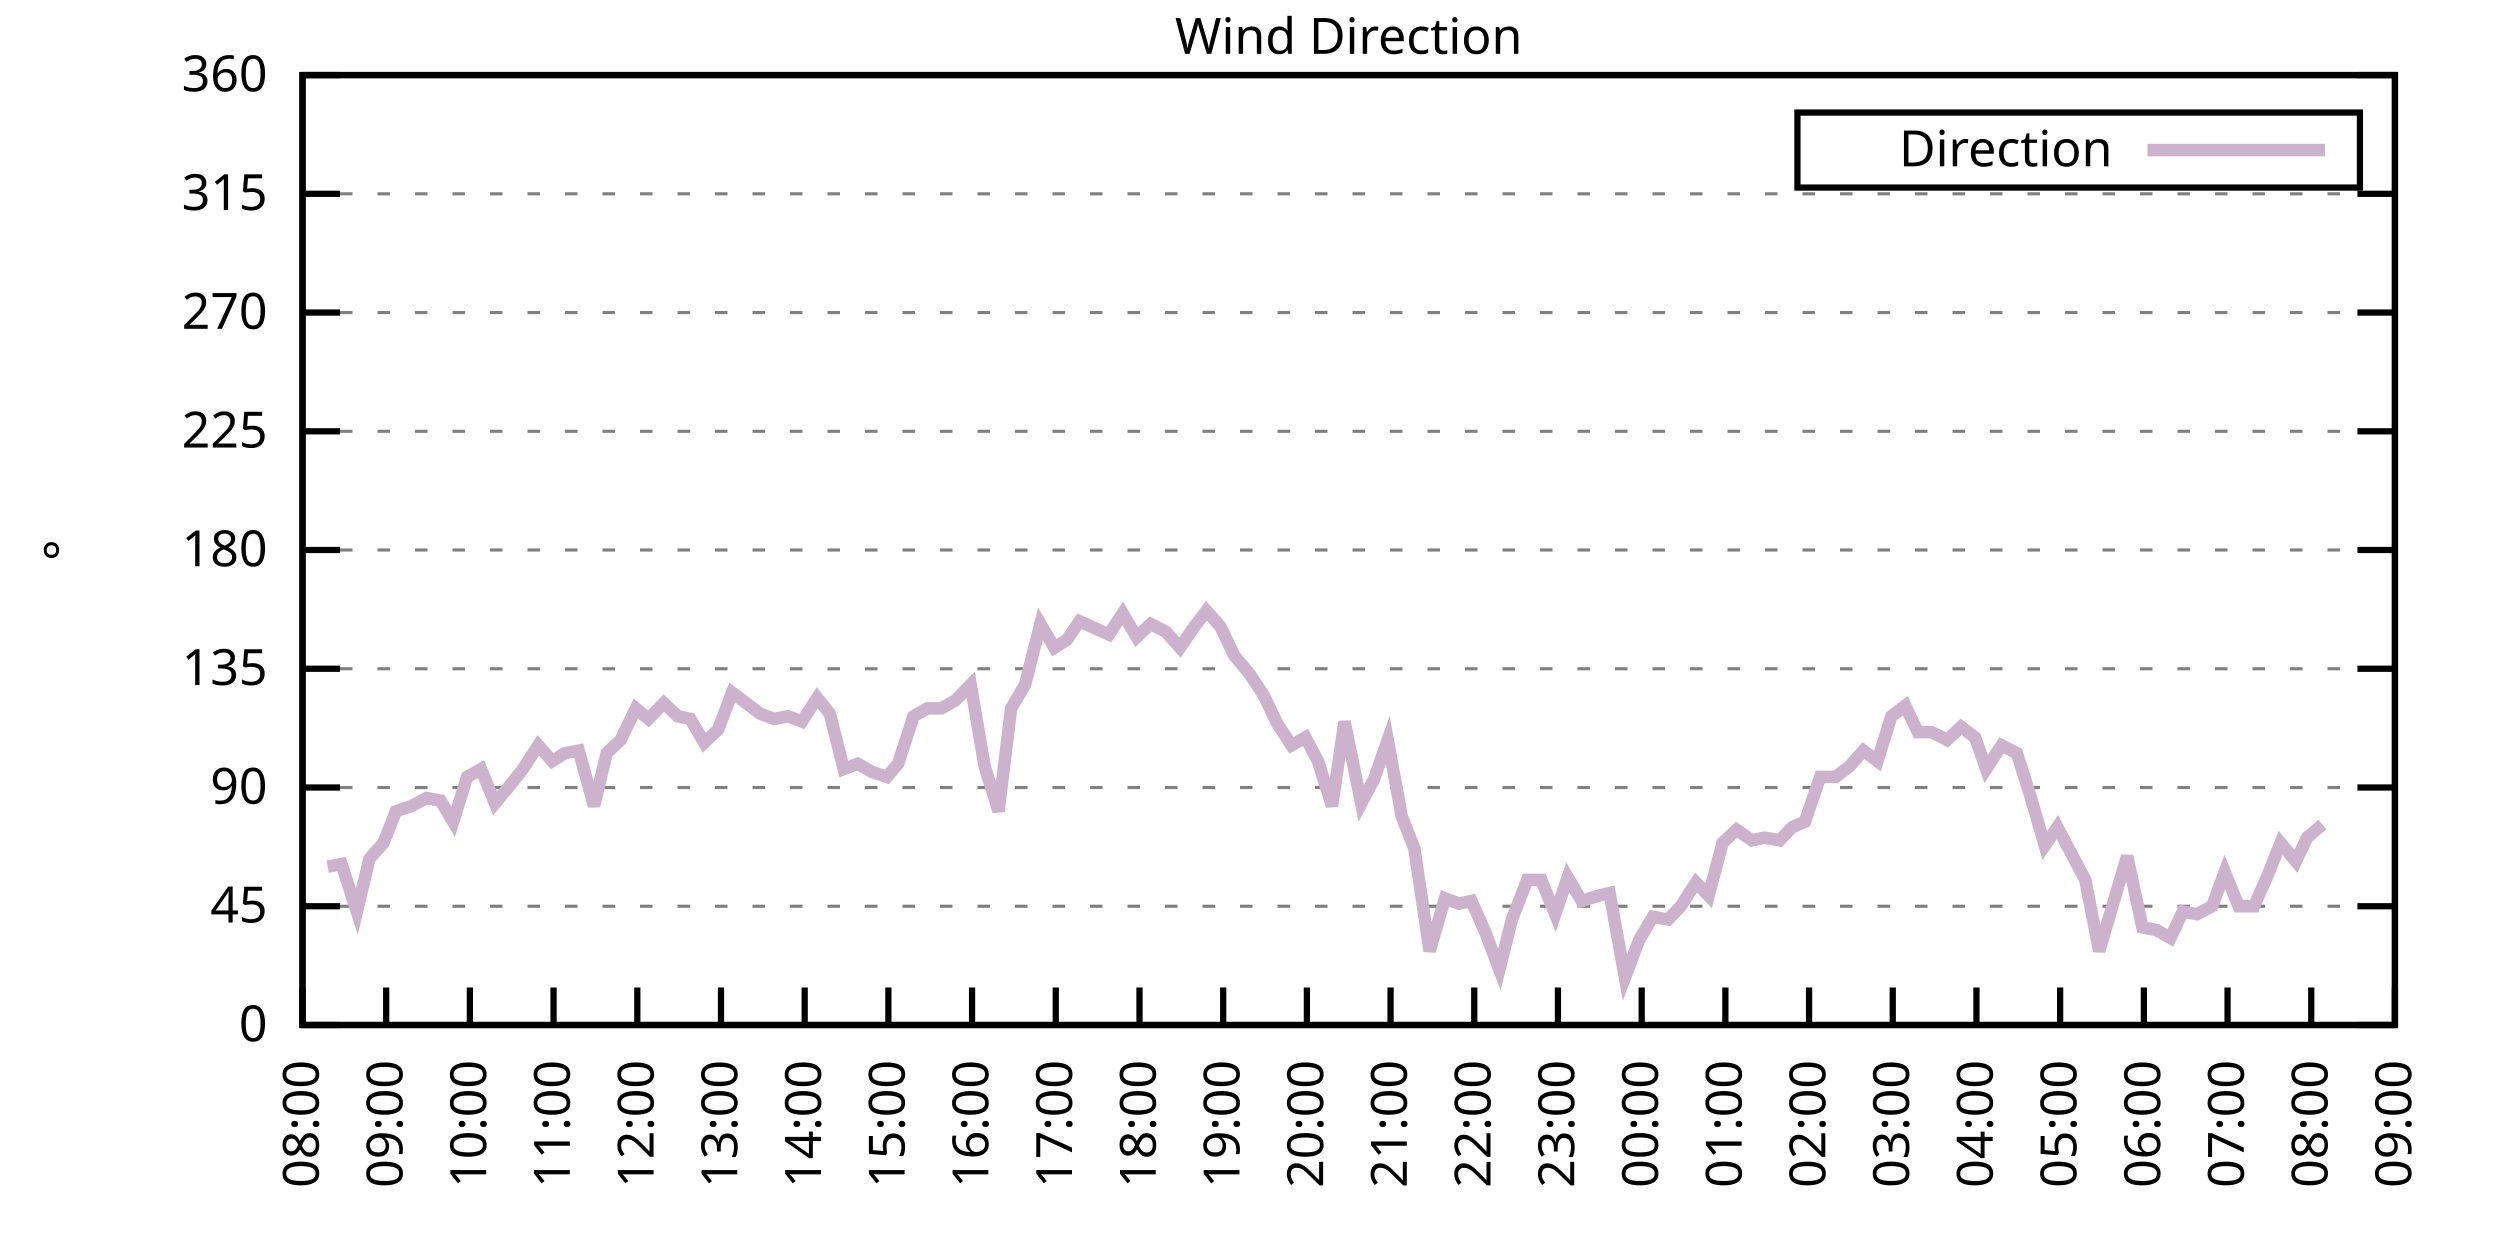
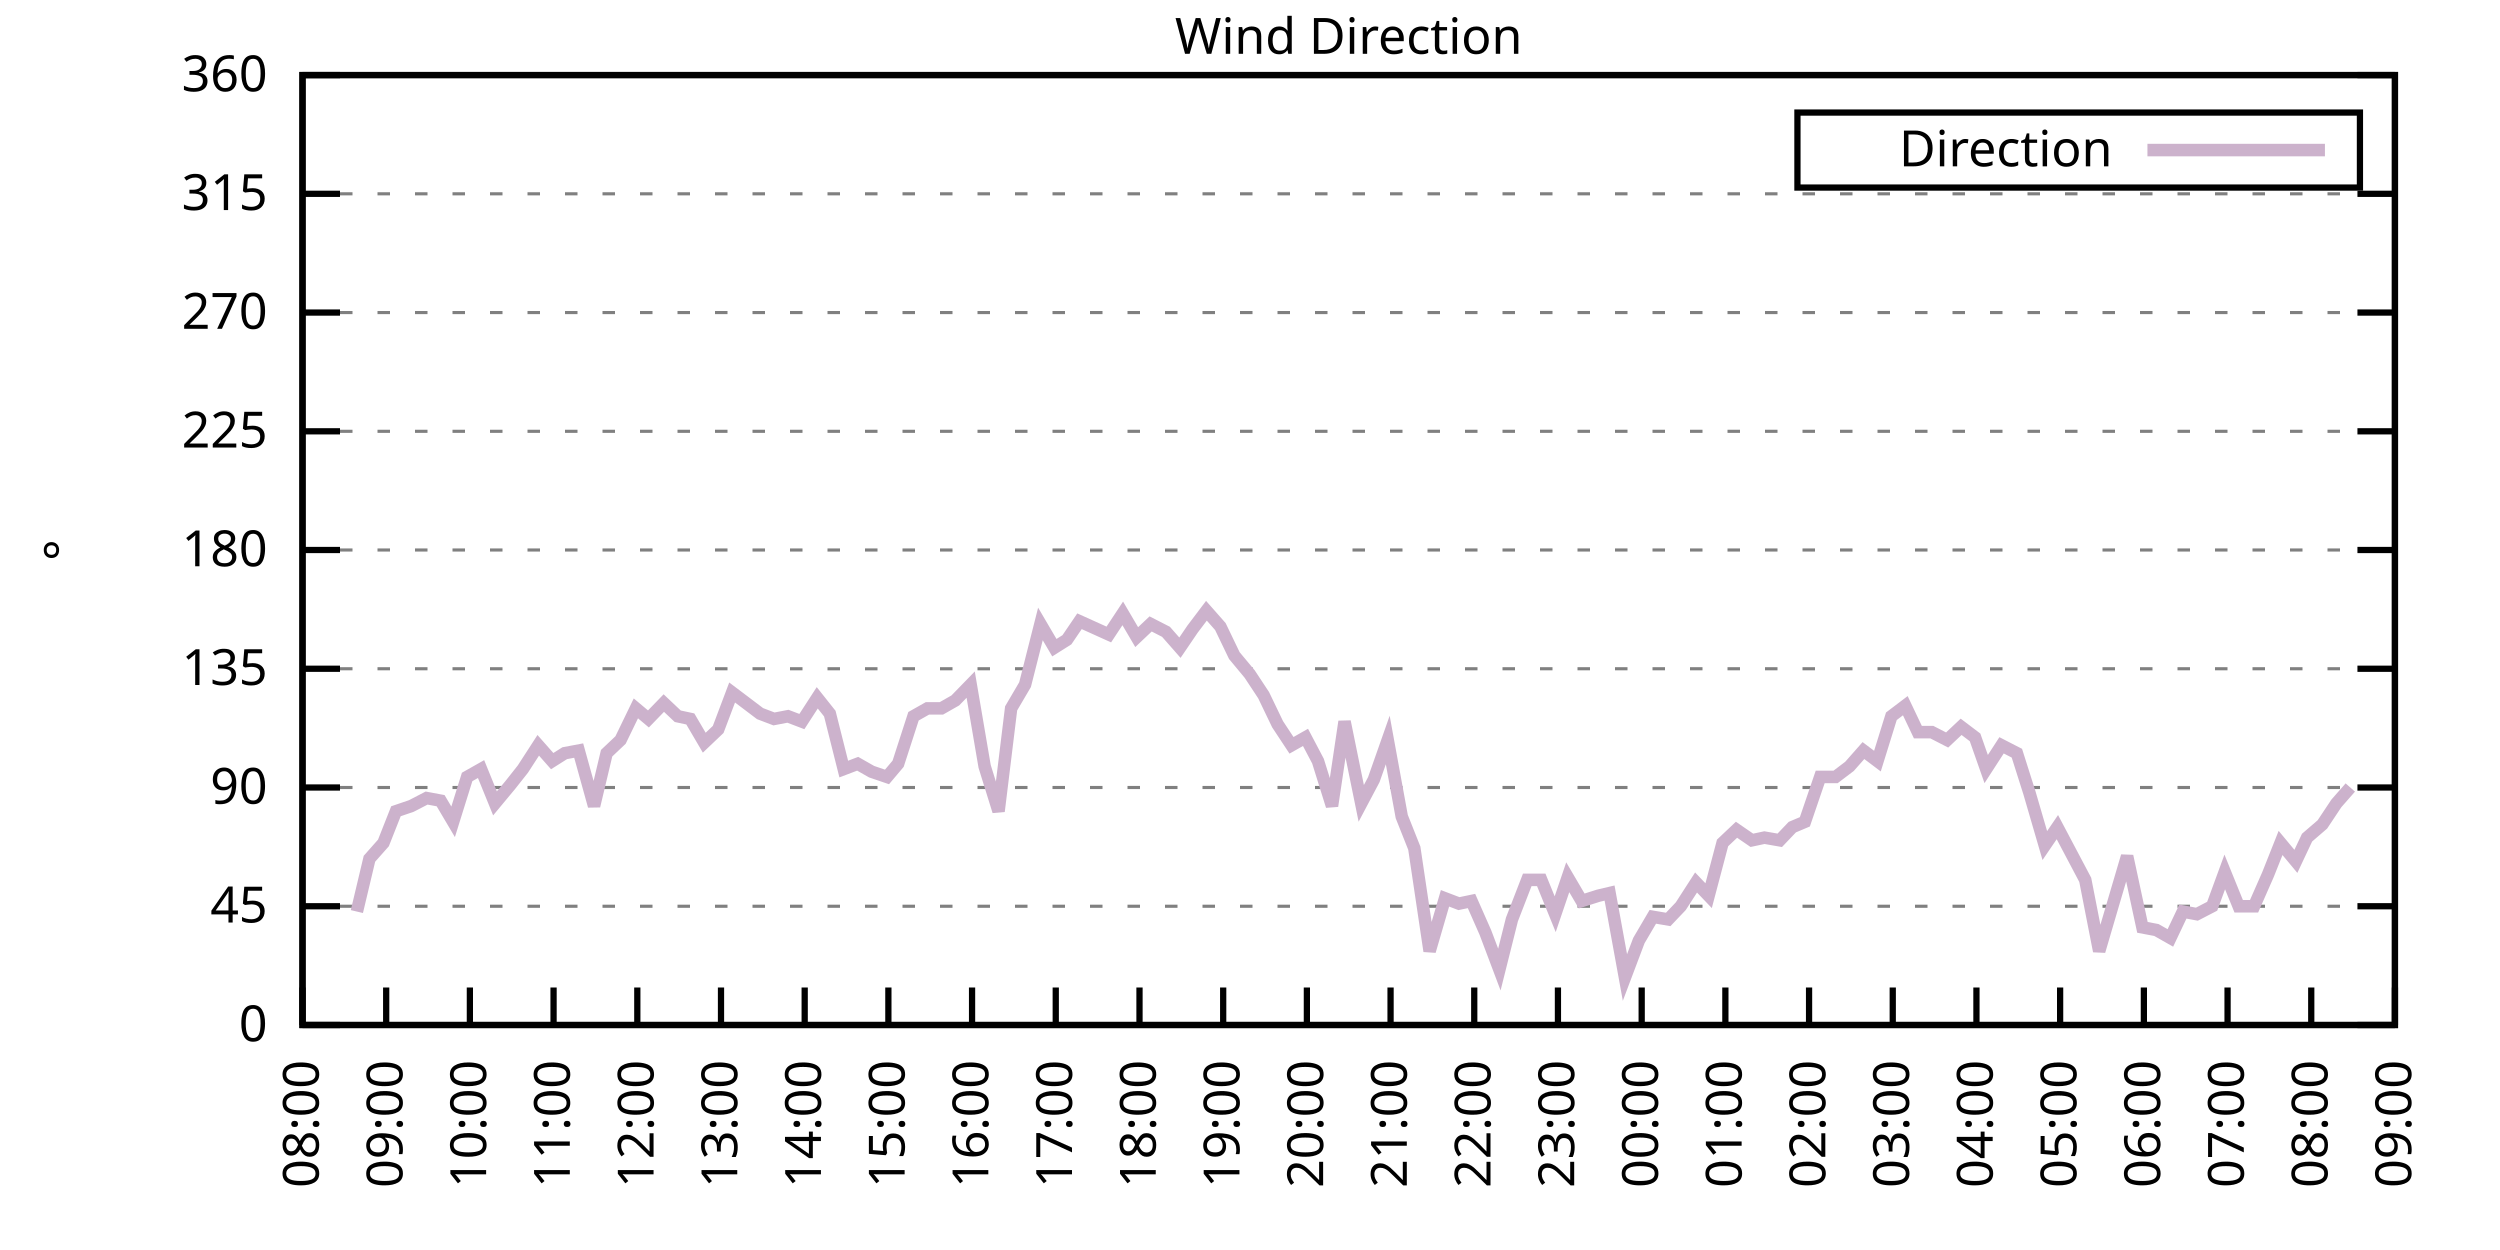
<svg xmlns="http://www.w3.org/2000/svg" xmlns:xlink="http://www.w3.org/1999/xlink" width="400" height="200" viewBox="0 0 400 200">
  <g id="gnuplot_canvas">
    <rect x="0" y="0" width="400" height="200" fill="none" />
    <defs>
      <circle id="gpDot" r="0.5" stroke-width="0.5" stroke="currentColor" />
      <path id="gpPt0" stroke-width="0.333" stroke="currentColor" d="M-1,0 h2 M0,-1 v2" />
      <path id="gpPt1" stroke-width="0.333" stroke="currentColor" d="M-1,-1 L1,1 M1,-1 L-1,1" />
      <path id="gpPt2" stroke-width="0.333" stroke="currentColor" d="M-1,0 L1,0 M0,-1 L0,1 M-1,-1 L1,1 M-1,1 L1,-1" />
      <rect id="gpPt3" stroke-width="0.333" stroke="currentColor" x="-1" y="-1" width="2" height="2" />
      <rect id="gpPt4" stroke-width="0.333" stroke="currentColor" fill="currentColor" x="-1" y="-1" width="2" height="2" />
      <circle id="gpPt5" stroke-width="0.333" stroke="currentColor" cx="0" cy="0" r="1" />
      <use xlink:href="#gpPt5" id="gpPt6" fill="currentColor" stroke="none" />
      <path id="gpPt7" stroke-width="0.333" stroke="currentColor" d="M0,-1.33 L-1.33,0.67 L1.33,0.67 z" />
      <use xlink:href="#gpPt7" id="gpPt8" fill="currentColor" stroke="none" />
      <use xlink:href="#gpPt7" id="gpPt9" stroke="currentColor" transform="rotate(180)" />
      <use xlink:href="#gpPt9" id="gpPt10" fill="currentColor" stroke="none" />
      <use xlink:href="#gpPt3" id="gpPt11" stroke="currentColor" transform="rotate(45)" />
      <use xlink:href="#gpPt11" id="gpPt12" fill="currentColor" stroke="none" />
      <path id="gpPt13" stroke-width="0.333" stroke="currentColor" d="M0,1.330 L1.265,0.411 L0.782,-1.067 L-0.782,-1.076 L-1.265,0.411 z" />
      <use xlink:href="#gpPt13" id="gpPt14" fill="currentColor" stroke="none" />
      <filter id="textbox" filterUnits="objectBoundingBox" x="0" y="0" height="1" width="1">
        <feFlood flood-color="white" flood-opacity="1" result="bgnd" />
        <feComposite in="SourceGraphic" in2="bgnd" operator="atop" />
      </filter>
      <filter id="greybox" filterUnits="objectBoundingBox" x="0" y="0" height="1" width="1">
        <feFlood flood-color="lightgrey" flood-opacity="1" result="grey" />
        <feComposite in="SourceGraphic" in2="grey" operator="atop" />
      </filter>
    </defs>
    <g fill="none" color="white" stroke="currentColor" stroke-width="1.00" stroke-linecap="butt" stroke-linejoin="miter">
</g>
    <g fill="none" color="black" stroke="currentColor" stroke-width="1.00" stroke-linecap="butt" stroke-linejoin="miter">
      <g stroke="none" shape-rendering="crispEdges">
        <polygon fill="rgb(255, 255, 255)" points="48.40,164.00 383.18,164.00 383.18,12.02 48.40,12.02 " />
      </g>
    </g>
    <g fill="none" color="black" stroke="currentColor" stroke-width="1.00" stroke-linecap="butt" stroke-linejoin="miter">
</g>
    <g fill="none" color="black" stroke="black" stroke-width="0.50" stroke-linecap="butt" stroke-linejoin="miter">
</g>
    <g fill="none" color="gray" stroke="currentColor" stroke-width="0.50" stroke-linecap="butt" stroke-linejoin="miter">
      <path stroke="gray" stroke-dasharray="2,4" class="gridline" d="M48.40,164.00 L383.19,164.00  " />
    </g>
    <g fill="none" color="gray" stroke="gray" stroke-width="1.00" stroke-linecap="butt" stroke-linejoin="miter">
</g>
    <g fill="none" color="black" stroke="currentColor" stroke-width="1.00" stroke-linecap="butt" stroke-linejoin="miter">
      <path stroke="black" d="M48.40,164.00 L54.40,164.00 M383.19,164.00 L377.19,164.00  " />
      <g transform="translate(42.80,166.60)" stroke="none" fill="black" font-family="Sans" font-size="8.00" text-anchor="end">
        <text>
          <tspan font-family="Sans"> 0</tspan>
        </text>
      </g>
    </g>
    <g fill="none" color="black" stroke="currentColor" stroke-width="1.00" stroke-linecap="butt" stroke-linejoin="miter">
</g>
    <g fill="none" color="black" stroke="black" stroke-width="0.50" stroke-linecap="butt" stroke-linejoin="miter">
</g>
    <g fill="none" color="gray" stroke="currentColor" stroke-width="0.50" stroke-linecap="butt" stroke-linejoin="miter">
      <path stroke="gray" stroke-dasharray="2,4" class="gridline" d="M48.40,145.00 L383.19,145.00  " />
    </g>
    <g fill="none" color="gray" stroke="gray" stroke-width="1.00" stroke-linecap="butt" stroke-linejoin="miter">
</g>
    <g fill="none" color="black" stroke="currentColor" stroke-width="1.00" stroke-linecap="butt" stroke-linejoin="miter">
      <path stroke="black" d="M48.40,145.00 L54.40,145.00 M383.19,145.00 L377.19,145.00  " />
      <g transform="translate(42.80,147.60)" stroke="none" fill="black" font-family="Sans" font-size="8.00" text-anchor="end">
        <text>
          <tspan font-family="Sans"> 45</tspan>
        </text>
      </g>
    </g>
    <g fill="none" color="black" stroke="currentColor" stroke-width="1.00" stroke-linecap="butt" stroke-linejoin="miter">
</g>
    <g fill="none" color="black" stroke="black" stroke-width="0.50" stroke-linecap="butt" stroke-linejoin="miter">
</g>
    <g fill="none" color="gray" stroke="currentColor" stroke-width="0.50" stroke-linecap="butt" stroke-linejoin="miter">
      <path stroke="gray" stroke-dasharray="2,4" class="gridline" d="M48.40,126.00 L383.19,126.00  " />
    </g>
    <g fill="none" color="gray" stroke="gray" stroke-width="1.00" stroke-linecap="butt" stroke-linejoin="miter">
</g>
    <g fill="none" color="black" stroke="currentColor" stroke-width="1.00" stroke-linecap="butt" stroke-linejoin="miter">
      <path stroke="black" d="M48.40,126.00 L54.40,126.00 M383.19,126.00 L377.19,126.00  " />
      <g transform="translate(42.80,128.60)" stroke="none" fill="black" font-family="Sans" font-size="8.00" text-anchor="end">
        <text>
          <tspan font-family="Sans"> 90</tspan>
        </text>
      </g>
    </g>
    <g fill="none" color="black" stroke="currentColor" stroke-width="1.00" stroke-linecap="butt" stroke-linejoin="miter">
</g>
    <g fill="none" color="black" stroke="black" stroke-width="0.50" stroke-linecap="butt" stroke-linejoin="miter">
</g>
    <g fill="none" color="gray" stroke="currentColor" stroke-width="0.50" stroke-linecap="butt" stroke-linejoin="miter">
      <path stroke="gray" stroke-dasharray="2,4" class="gridline" d="M48.40,107.00 L383.19,107.00  " />
    </g>
    <g fill="none" color="gray" stroke="gray" stroke-width="1.00" stroke-linecap="butt" stroke-linejoin="miter">
</g>
    <g fill="none" color="black" stroke="currentColor" stroke-width="1.00" stroke-linecap="butt" stroke-linejoin="miter">
      <path stroke="black" d="M48.40,107.00 L54.40,107.00 M383.19,107.00 L377.19,107.00  " />
      <g transform="translate(42.80,109.60)" stroke="none" fill="black" font-family="Sans" font-size="8.00" text-anchor="end">
        <text>
          <tspan font-family="Sans"> 135</tspan>
        </text>
      </g>
    </g>
    <g fill="none" color="black" stroke="currentColor" stroke-width="1.00" stroke-linecap="butt" stroke-linejoin="miter">
</g>
    <g fill="none" color="black" stroke="black" stroke-width="0.50" stroke-linecap="butt" stroke-linejoin="miter">
</g>
    <g fill="none" color="gray" stroke="currentColor" stroke-width="0.50" stroke-linecap="butt" stroke-linejoin="miter">
      <path stroke="gray" stroke-dasharray="2,4" class="gridline" d="M48.40,88.00 L383.19,88.00  " />
    </g>
    <g fill="none" color="gray" stroke="gray" stroke-width="1.00" stroke-linecap="butt" stroke-linejoin="miter">
</g>
    <g fill="none" color="black" stroke="currentColor" stroke-width="1.00" stroke-linecap="butt" stroke-linejoin="miter">
      <path stroke="black" d="M48.40,88.00 L54.40,88.00 M383.19,88.00 L377.19,88.00  " />
      <g transform="translate(42.80,90.60)" stroke="none" fill="black" font-family="Sans" font-size="8.00" text-anchor="end">
        <text>
          <tspan font-family="Sans"> 180</tspan>
        </text>
      </g>
    </g>
    <g fill="none" color="black" stroke="currentColor" stroke-width="1.00" stroke-linecap="butt" stroke-linejoin="miter">
</g>
    <g fill="none" color="black" stroke="black" stroke-width="0.50" stroke-linecap="butt" stroke-linejoin="miter">
</g>
    <g fill="none" color="gray" stroke="currentColor" stroke-width="0.50" stroke-linecap="butt" stroke-linejoin="miter">
      <path stroke="gray" stroke-dasharray="2,4" class="gridline" d="M48.40,69.01 L383.19,69.01  " />
    </g>
    <g fill="none" color="gray" stroke="gray" stroke-width="1.00" stroke-linecap="butt" stroke-linejoin="miter">
</g>
    <g fill="none" color="black" stroke="currentColor" stroke-width="1.00" stroke-linecap="butt" stroke-linejoin="miter">
      <path stroke="black" d="M48.40,69.01 L54.40,69.01 M383.19,69.01 L377.19,69.01  " />
      <g transform="translate(42.80,71.61)" stroke="none" fill="black" font-family="Sans" font-size="8.00" text-anchor="end">
        <text>
          <tspan font-family="Sans"> 225</tspan>
        </text>
      </g>
    </g>
    <g fill="none" color="black" stroke="currentColor" stroke-width="1.00" stroke-linecap="butt" stroke-linejoin="miter">
</g>
    <g fill="none" color="black" stroke="black" stroke-width="0.50" stroke-linecap="butt" stroke-linejoin="miter">
</g>
    <g fill="none" color="gray" stroke="currentColor" stroke-width="0.50" stroke-linecap="butt" stroke-linejoin="miter">
      <path stroke="gray" stroke-dasharray="2,4" class="gridline" d="M48.40,50.01 L383.19,50.01  " />
    </g>
    <g fill="none" color="gray" stroke="gray" stroke-width="1.00" stroke-linecap="butt" stroke-linejoin="miter">
</g>
    <g fill="none" color="black" stroke="currentColor" stroke-width="1.00" stroke-linecap="butt" stroke-linejoin="miter">
      <path stroke="black" d="M48.40,50.01 L54.40,50.01 M383.19,50.01 L377.19,50.01  " />
      <g transform="translate(42.80,52.61)" stroke="none" fill="black" font-family="Sans" font-size="8.00" text-anchor="end">
        <text>
          <tspan font-family="Sans"> 270</tspan>
        </text>
      </g>
    </g>
    <g fill="none" color="black" stroke="currentColor" stroke-width="1.00" stroke-linecap="butt" stroke-linejoin="miter">
</g>
    <g fill="none" color="black" stroke="black" stroke-width="0.50" stroke-linecap="butt" stroke-linejoin="miter">
</g>
    <g fill="none" color="gray" stroke="currentColor" stroke-width="0.50" stroke-linecap="butt" stroke-linejoin="miter">
      <path stroke="gray" stroke-dasharray="2,4" class="gridline" d="M48.40,31.01 L383.19,31.01  " />
    </g>
    <g fill="none" color="gray" stroke="gray" stroke-width="1.00" stroke-linecap="butt" stroke-linejoin="miter">
</g>
    <g fill="none" color="black" stroke="currentColor" stroke-width="1.00" stroke-linecap="butt" stroke-linejoin="miter">
      <path stroke="black" d="M48.40,31.01 L54.40,31.01 M383.19,31.01 L377.19,31.01  " />
      <g transform="translate(42.80,33.61)" stroke="none" fill="black" font-family="Sans" font-size="8.00" text-anchor="end">
        <text>
          <tspan font-family="Sans"> 315</tspan>
        </text>
      </g>
    </g>
    <g fill="none" color="black" stroke="currentColor" stroke-width="1.00" stroke-linecap="butt" stroke-linejoin="miter">
</g>
    <g fill="none" color="black" stroke="black" stroke-width="0.50" stroke-linecap="butt" stroke-linejoin="miter">
</g>
    <g fill="none" color="gray" stroke="currentColor" stroke-width="0.50" stroke-linecap="butt" stroke-linejoin="miter">
      <path stroke="gray" stroke-dasharray="2,4" class="gridline" d="M48.40,12.01 L383.19,12.01  " />
    </g>
    <g fill="none" color="gray" stroke="gray" stroke-width="1.00" stroke-linecap="butt" stroke-linejoin="miter">
</g>
    <g fill="none" color="black" stroke="currentColor" stroke-width="1.00" stroke-linecap="butt" stroke-linejoin="miter">
      <path stroke="black" d="M48.40,12.01 L54.40,12.01 M383.19,12.01 L377.19,12.01  " />
      <g transform="translate(42.80,14.61)" stroke="none" fill="black" font-family="Sans" font-size="8.00" text-anchor="end">
        <text>
          <tspan font-family="Sans"> 360</tspan>
        </text>
      </g>
    </g>
    <g fill="none" color="black" stroke="currentColor" stroke-width="1.00" stroke-linecap="butt" stroke-linejoin="miter">
      <path stroke="black" d="M48.40,164.00 L48.40,158.00  " />
      <g transform="translate(51.00,169.60) rotate(270.00)" stroke="none" fill="black" font-family="Sans" font-size="8.00" text-anchor="end">
        <text>
          <tspan font-family="Sans">08:00</tspan>
        </text>
      </g>
    </g>
    <g fill="none" color="black" stroke="currentColor" stroke-width="1.00" stroke-linecap="butt" stroke-linejoin="miter">
      <path stroke="black" d="M61.79,164.00 L61.79,158.00  " />
      <g transform="translate(64.39,169.60) rotate(270.00)" stroke="none" fill="black" font-family="Sans" font-size="8.00" text-anchor="end">
        <text>
          <tspan font-family="Sans">09:00</tspan>
        </text>
      </g>
    </g>
    <g fill="none" color="black" stroke="currentColor" stroke-width="1.00" stroke-linecap="butt" stroke-linejoin="miter">
      <path stroke="black" d="M75.18,164.00 L75.18,158.00  " />
      <g transform="translate(77.78,169.60) rotate(270.00)" stroke="none" fill="black" font-family="Sans" font-size="8.00" text-anchor="end">
        <text>
          <tspan font-family="Sans">10:00</tspan>
        </text>
      </g>
    </g>
    <g fill="none" color="black" stroke="currentColor" stroke-width="1.00" stroke-linecap="butt" stroke-linejoin="miter">
      <path stroke="black" d="M88.57,164.00 L88.57,158.00  " />
      <g transform="translate(91.17,169.60) rotate(270.00)" stroke="none" fill="black" font-family="Sans" font-size="8.00" text-anchor="end">
        <text>
          <tspan font-family="Sans">11:00</tspan>
        </text>
      </g>
    </g>
    <g fill="none" color="black" stroke="currentColor" stroke-width="1.00" stroke-linecap="butt" stroke-linejoin="miter">
      <path stroke="black" d="M101.97,164.00 L101.97,158.00  " />
      <g transform="translate(104.57,169.60) rotate(270.00)" stroke="none" fill="black" font-family="Sans" font-size="8.00" text-anchor="end">
        <text>
          <tspan font-family="Sans">12:00</tspan>
        </text>
      </g>
    </g>
    <g fill="none" color="black" stroke="currentColor" stroke-width="1.00" stroke-linecap="butt" stroke-linejoin="miter">
      <path stroke="black" d="M115.36,164.00 L115.36,158.00  " />
      <g transform="translate(117.96,169.60) rotate(270.00)" stroke="none" fill="black" font-family="Sans" font-size="8.00" text-anchor="end">
        <text>
          <tspan font-family="Sans">13:00</tspan>
        </text>
      </g>
    </g>
    <g fill="none" color="black" stroke="currentColor" stroke-width="1.00" stroke-linecap="butt" stroke-linejoin="miter">
      <path stroke="black" d="M128.75,164.00 L128.75,158.00  " />
      <g transform="translate(131.35,169.60) rotate(270.00)" stroke="none" fill="black" font-family="Sans" font-size="8.00" text-anchor="end">
        <text>
          <tspan font-family="Sans">14:00</tspan>
        </text>
      </g>
    </g>
    <g fill="none" color="black" stroke="currentColor" stroke-width="1.00" stroke-linecap="butt" stroke-linejoin="miter">
      <path stroke="black" d="M142.14,164.00 L142.14,158.00  " />
      <g transform="translate(144.74,169.60) rotate(270.00)" stroke="none" fill="black" font-family="Sans" font-size="8.00" text-anchor="end">
        <text>
          <tspan font-family="Sans">15:00</tspan>
        </text>
      </g>
    </g>
    <g fill="none" color="black" stroke="currentColor" stroke-width="1.00" stroke-linecap="butt" stroke-linejoin="miter">
      <path stroke="black" d="M155.53,164.00 L155.53,158.00  " />
      <g transform="translate(158.13,169.60) rotate(270.00)" stroke="none" fill="black" font-family="Sans" font-size="8.00" text-anchor="end">
        <text>
          <tspan font-family="Sans">16:00</tspan>
        </text>
      </g>
    </g>
    <g fill="none" color="black" stroke="currentColor" stroke-width="1.00" stroke-linecap="butt" stroke-linejoin="miter">
      <path stroke="black" d="M168.92,164.00 L168.92,158.00  " />
      <g transform="translate(171.52,169.60) rotate(270.00)" stroke="none" fill="black" font-family="Sans" font-size="8.00" text-anchor="end">
        <text>
          <tspan font-family="Sans">17:00</tspan>
        </text>
      </g>
    </g>
    <g fill="none" color="black" stroke="currentColor" stroke-width="1.00" stroke-linecap="butt" stroke-linejoin="miter">
      <path stroke="black" d="M182.32,164.00 L182.32,158.00  " />
      <g transform="translate(184.92,169.60) rotate(270.00)" stroke="none" fill="black" font-family="Sans" font-size="8.00" text-anchor="end">
        <text>
          <tspan font-family="Sans">18:00</tspan>
        </text>
      </g>
    </g>
    <g fill="none" color="black" stroke="currentColor" stroke-width="1.00" stroke-linecap="butt" stroke-linejoin="miter">
      <path stroke="black" d="M195.71,164.00 L195.71,158.00  " />
      <g transform="translate(198.31,169.60) rotate(270.00)" stroke="none" fill="black" font-family="Sans" font-size="8.00" text-anchor="end">
        <text>
          <tspan font-family="Sans">19:00</tspan>
        </text>
      </g>
    </g>
    <g fill="none" color="black" stroke="currentColor" stroke-width="1.00" stroke-linecap="butt" stroke-linejoin="miter">
      <path stroke="black" d="M209.10,164.00 L209.10,158.00  " />
      <g transform="translate(211.70,169.60) rotate(270.00)" stroke="none" fill="black" font-family="Sans" font-size="8.00" text-anchor="end">
        <text>
          <tspan font-family="Sans">20:00</tspan>
        </text>
      </g>
    </g>
    <g fill="none" color="black" stroke="currentColor" stroke-width="1.00" stroke-linecap="butt" stroke-linejoin="miter">
      <path stroke="black" d="M222.49,164.00 L222.49,158.00  " />
      <g transform="translate(225.09,169.60) rotate(270.00)" stroke="none" fill="black" font-family="Sans" font-size="8.00" text-anchor="end">
        <text>
          <tspan font-family="Sans">21:00</tspan>
        </text>
      </g>
    </g>
    <g fill="none" color="black" stroke="currentColor" stroke-width="1.00" stroke-linecap="butt" stroke-linejoin="miter">
      <path stroke="black" d="M235.88,164.00 L235.88,158.00  " />
      <g transform="translate(238.48,169.60) rotate(270.00)" stroke="none" fill="black" font-family="Sans" font-size="8.00" text-anchor="end">
        <text>
          <tspan font-family="Sans">22:00</tspan>
        </text>
      </g>
    </g>
    <g fill="none" color="black" stroke="currentColor" stroke-width="1.00" stroke-linecap="butt" stroke-linejoin="miter">
      <path stroke="black" d="M249.27,164.00 L249.27,158.00  " />
      <g transform="translate(251.87,169.60) rotate(270.00)" stroke="none" fill="black" font-family="Sans" font-size="8.00" text-anchor="end">
        <text>
          <tspan font-family="Sans">23:00</tspan>
        </text>
      </g>
    </g>
    <g fill="none" color="black" stroke="currentColor" stroke-width="1.00" stroke-linecap="butt" stroke-linejoin="miter">
      <path stroke="black" d="M262.67,164.00 L262.67,158.00  " />
      <g transform="translate(265.27,169.60) rotate(270.00)" stroke="none" fill="black" font-family="Sans" font-size="8.00" text-anchor="end">
        <text>
          <tspan font-family="Sans">00:00</tspan>
        </text>
      </g>
    </g>
    <g fill="none" color="black" stroke="currentColor" stroke-width="1.00" stroke-linecap="butt" stroke-linejoin="miter">
      <path stroke="black" d="M276.06,164.00 L276.06,158.00  " />
      <g transform="translate(278.66,169.60) rotate(270.00)" stroke="none" fill="black" font-family="Sans" font-size="8.00" text-anchor="end">
        <text>
          <tspan font-family="Sans">01:00</tspan>
        </text>
      </g>
    </g>
    <g fill="none" color="black" stroke="currentColor" stroke-width="1.00" stroke-linecap="butt" stroke-linejoin="miter">
      <path stroke="black" d="M289.45,164.00 L289.45,158.00  " />
      <g transform="translate(292.05,169.60) rotate(270.00)" stroke="none" fill="black" font-family="Sans" font-size="8.00" text-anchor="end">
        <text>
          <tspan font-family="Sans">02:00</tspan>
        </text>
      </g>
    </g>
    <g fill="none" color="black" stroke="currentColor" stroke-width="1.00" stroke-linecap="butt" stroke-linejoin="miter">
      <path stroke="black" d="M302.84,164.00 L302.84,158.00  " />
      <g transform="translate(305.44,169.60) rotate(270.00)" stroke="none" fill="black" font-family="Sans" font-size="8.00" text-anchor="end">
        <text>
          <tspan font-family="Sans">03:00</tspan>
        </text>
      </g>
    </g>
    <g fill="none" color="black" stroke="currentColor" stroke-width="1.00" stroke-linecap="butt" stroke-linejoin="miter">
      <path stroke="black" d="M316.23,164.00 L316.23,158.00  " />
      <g transform="translate(318.83,169.60) rotate(270.00)" stroke="none" fill="black" font-family="Sans" font-size="8.00" text-anchor="end">
        <text>
          <tspan font-family="Sans">04:00</tspan>
        </text>
      </g>
    </g>
    <g fill="none" color="black" stroke="currentColor" stroke-width="1.00" stroke-linecap="butt" stroke-linejoin="miter">
      <path stroke="black" d="M329.62,164.00 L329.62,158.00  " />
      <g transform="translate(332.22,169.60) rotate(270.00)" stroke="none" fill="black" font-family="Sans" font-size="8.00" text-anchor="end">
        <text>
          <tspan font-family="Sans">05:00</tspan>
        </text>
      </g>
    </g>
    <g fill="none" color="black" stroke="currentColor" stroke-width="1.00" stroke-linecap="butt" stroke-linejoin="miter">
      <path stroke="black" d="M343.02,164.00 L343.02,158.00  " />
      <g transform="translate(345.62,169.60) rotate(270.00)" stroke="none" fill="black" font-family="Sans" font-size="8.00" text-anchor="end">
        <text>
          <tspan font-family="Sans">06:00</tspan>
        </text>
      </g>
    </g>
    <g fill="none" color="black" stroke="currentColor" stroke-width="1.00" stroke-linecap="butt" stroke-linejoin="miter">
      <path stroke="black" d="M356.41,164.00 L356.41,158.00  " />
      <g transform="translate(359.01,169.60) rotate(270.00)" stroke="none" fill="black" font-family="Sans" font-size="8.00" text-anchor="end">
        <text>
          <tspan font-family="Sans">07:00</tspan>
        </text>
      </g>
    </g>
    <g fill="none" color="black" stroke="currentColor" stroke-width="1.00" stroke-linecap="butt" stroke-linejoin="miter">
      <path stroke="black" d="M369.80,164.00 L369.80,158.00  " />
      <g transform="translate(372.40,169.60) rotate(270.00)" stroke="none" fill="black" font-family="Sans" font-size="8.00" text-anchor="end">
        <text>
          <tspan font-family="Sans">08:00</tspan>
        </text>
      </g>
    </g>
    <g fill="none" color="black" stroke="currentColor" stroke-width="1.00" stroke-linecap="butt" stroke-linejoin="miter">
      <path stroke="black" d="M383.19,164.00 L383.19,158.00  " />
      <g transform="translate(385.79,169.60) rotate(270.00)" stroke="none" fill="black" font-family="Sans" font-size="8.00" text-anchor="end">
        <text>
          <tspan font-family="Sans">09:00</tspan>
        </text>
      </g>
    </g>
    <g fill="none" color="black" stroke="currentColor" stroke-width="1.00" stroke-linecap="butt" stroke-linejoin="miter">
</g>
    <g fill="none" color="black" stroke="currentColor" stroke-width="1.00" stroke-linecap="butt" stroke-linejoin="miter">
      <path stroke="black" d="M48.40,12.01 L48.40,164.00 L383.19,164.00 L383.19,12.01 L48.40,12.01 Z  " />
    </g>
    <g fill="none" color="black" stroke="currentColor" stroke-width="1.00" stroke-linecap="butt" stroke-linejoin="miter">
</g>
    <g fill="none" color="black" stroke="currentColor" stroke-width="1.00" stroke-linecap="butt" stroke-linejoin="miter">
      <path stroke="black" d="M287.59,30.01 L287.59,18.01 L377.59,18.01 L377.59,30.01 L287.59,30.01 Z  " />
    </g>
    <g id="Wind_direction_plot_1">
      <g fill="none" color="white" stroke="black" stroke-width="2.00" stroke-linecap="butt" stroke-linejoin="miter">
</g>
      <g fill="none" color="black" stroke="currentColor" stroke-width="2.00" stroke-linecap="butt" stroke-linejoin="miter">
        <g transform="translate(337.99,26.61)" stroke="none" fill="black" font-family="Sans" font-size="8.00" text-anchor="end">
          <text>
            <tspan font-family="Sans">Direction</tspan>
          </text>
        </g>
      </g>
      <g fill="none" color="black" stroke="currentColor" stroke-width="2.00" stroke-linecap="butt" stroke-linejoin="miter">
-         <path stroke="rgb(204, 178, 204)" d="M343.59,24.01 L371.99,24.01 M52.42,138.67 L54.65,138.25 L57.10,145.85 L59.11,137.40 L61.35,134.87 L63.35,129.80   L65.81,128.96 L68.26,127.69 L70.50,128.11 L72.50,131.49 L74.74,124.31 L76.97,123.05 L79.20,128.54 L81.66,125.58   L83.66,123.05 L86.12,119.25 L88.35,121.78 L90.36,120.51 L92.59,120.09 L95.05,128.96 L97.06,120.51 L99.29,118.40   L101.74,113.34 L103.75,115.03 L106.21,112.49 L108.44,114.60 L110.45,115.03 L112.68,118.83 L114.91,116.71 L117.14,110.80   L119.38,112.49 L121.61,114.18 L123.84,115.03 L126.07,114.60 L128.30,115.45 L130.76,111.65 L132.77,114.18 L135.00,123.05   L137.23,122.20 L139.46,123.47 L141.92,124.31 L143.70,122.20 L146.16,114.60 L148.39,113.34 L150.62,113.34 L152.85,112.07   L155.31,109.54 L157.54,122.62 L159.77,129.80 L161.78,113.34 L164.01,109.54 L166.47,99.83 L168.70,103.63 L170.71,102.36   L172.72,99.40 L177.41,101.52 L179.64,98.14 L181.87,101.94 L184.10,99.83 L186.56,101.09 L188.79,103.63 L190.80,100.67   L193.03,97.72 L195.26,100.25 L197.49,104.89 L199.95,107.85 L202.18,111.23 L204.41,115.87 L206.64,119.25 L208.88,117.98   L210.88,121.78 L213.12,128.96 L215.13,115.45 L217.80,128.54 L219.81,124.74 L222.04,118.40 L224.28,130.65 L226.29,135.71   L228.74,152.18 L231.20,143.73 L233.43,144.58 L235.44,144.16 L237.67,149.22 L239.90,155.13 L241.91,147.11 L244.36,140.78   L246.60,140.78 L248.83,146.27 L250.84,140.36 L253.07,144.16 L255.75,143.31 L257.53,142.89 L259.99,156.40 L262.22,150.49   L264.45,146.69 L266.91,147.11 L268.92,145.00 L271.37,141.20 L273.38,143.31 L275.61,134.87 L277.84,132.76 L280.30,134.45   L282.31,134.02 L284.76,134.45 L286.77,132.34 L288.78,131.49 L291.23,124.31 L293.69,124.31 L295.92,122.62 L298.15,120.09   L300.39,121.78 L302.62,114.60 L304.85,112.91 L306.86,117.14 L309.09,117.14 L311.54,118.40 L313.78,116.29 L316.01,117.98   L317.79,123.05 L320.25,119.25 L322.70,120.51 L324.71,126.85 L327.17,135.29 L329.18,132.34 L331.41,136.56 L333.64,140.78   L335.87,152.18 L338.10,144.58 L340.34,136.98 L342.79,148.38 L345.02,148.80 L347.26,150.07 L349.26,145.85 L351.50,146.27   L353.95,145.00 L355.96,139.51 L358.19,145.00 L360.65,145.00 L362.88,139.93 L364.89,134.87 L367.34,137.82 L369.13,134.02   L371.58,131.91  " />
+         <path stroke="rgb(204, 178, 204)" d="M343.59,24.01 L371.99,24.01 M57.10,145.85 L59.11,137.40 L61.35,134.87 L63.35,129.80 L65.81,128.96 L68.26,127.69   L70.50,128.11 L72.50,131.49 L74.74,124.31 L76.97,123.05 L79.20,128.54 L81.66,125.58 L83.66,123.05 L86.12,119.25   L88.35,121.78 L90.36,120.51 L92.59,120.09 L95.05,128.96 L97.06,120.51 L99.29,118.40 L101.74,113.34 L103.75,115.03   L106.21,112.49 L108.44,114.60 L110.45,115.03 L112.68,118.83 L114.91,116.71 L117.14,110.80 L119.38,112.49 L121.61,114.18   L123.84,115.03 L126.07,114.60 L128.30,115.45 L130.76,111.65 L132.77,114.18 L135.00,123.05 L137.23,122.20 L139.46,123.47   L141.92,124.31 L143.70,122.20 L146.16,114.60 L148.39,113.34 L150.62,113.34 L152.85,112.07 L155.31,109.54 L157.54,122.62   L159.77,129.80 L161.78,113.34 L164.01,109.54 L166.47,99.83 L168.70,103.63 L170.71,102.36 L172.72,99.40 L177.41,101.52   L179.64,98.14 L181.87,101.94 L184.10,99.83 L186.56,101.09 L188.79,103.63 L190.80,100.67 L193.03,97.72 L195.26,100.25   L197.49,104.89 L199.95,107.85 L202.18,111.23 L204.41,115.87 L206.64,119.25 L208.88,117.98 L210.88,121.78 L213.12,128.96   L215.13,115.45 L217.80,128.54 L219.81,124.74 L222.04,118.40 L224.28,130.65 L226.29,135.71 L228.74,152.18 L231.20,143.73   L233.43,144.58 L235.44,144.16 L237.67,149.22 L239.90,155.13 L241.91,147.11 L244.36,140.78 L246.60,140.78 L248.83,146.27   L250.84,140.36 L253.07,144.16 L255.75,143.31 L257.53,142.89 L259.99,156.40 L262.22,150.49 L264.45,146.69 L266.91,147.11   L268.92,145.00 L271.37,141.20 L273.38,143.31 L275.61,134.87 L277.84,132.76 L280.30,134.45 L282.31,134.02 L284.76,134.45   L286.77,132.34 L288.78,131.49 L291.23,124.31 L293.69,124.31 L295.92,122.62 L298.15,120.09 L300.39,121.78 L302.62,114.60   L304.85,112.91 L306.86,117.14 L309.09,117.14 L311.54,118.40 L313.78,116.29 L316.01,117.98 L317.79,123.05 L320.25,119.25   L322.70,120.51 L324.71,126.85 L327.17,135.29 L329.18,132.34 L331.41,136.56 L333.64,140.78 L335.87,152.18 L338.10,144.58   L340.34,136.98 L342.79,148.38 L345.02,148.80 L347.26,150.07 L349.26,145.85 L351.50,146.27 L353.95,145.00 L355.96,139.51   L358.19,145.00 L360.65,145.00 L362.88,139.93 L364.89,134.87 L367.34,137.82 L369.13,134.02 L371.58,131.91 L373.82,128.54   L376.05,126.00  " />
      </g>
    </g>
    <g fill="none" color="black" stroke="currentColor" stroke-width="2.00" stroke-linecap="butt" stroke-linejoin="miter">
</g>
    <g fill="none" color="black" stroke="black" stroke-width="1.00" stroke-linecap="butt" stroke-linejoin="miter">
</g>
    <g fill="none" color="black" stroke="currentColor" stroke-width="1.00" stroke-linecap="butt" stroke-linejoin="miter">
      <path stroke="black" d="M48.40,12.01 L48.40,164.00 L383.19,164.00 L383.19,12.01 L48.40,12.01 Z  " />
      <g transform="translate(12.80,88.01) rotate(270.00)" stroke="none" fill="black" font-family="Sans" font-size="8.00" text-anchor="middle">
        <text>
          <tspan font-family="Sans">°</tspan>
        </text>
      </g>
    </g>
    <g fill="none" color="black" stroke="currentColor" stroke-width="1.00" stroke-linecap="butt" stroke-linejoin="miter">
</g>
    <g fill="none" color="black" stroke="currentColor" stroke-width="1.00" stroke-linecap="butt" stroke-linejoin="miter">
      <g transform="translate(215.79,8.61)" stroke="none" fill="black" font-family="Sans" font-size="8.00" text-anchor="middle">
        <text>
          <tspan font-family="Sans">Wind Direction</tspan>
        </text>
      </g>
    </g>
    <g fill="none" color="black" stroke="currentColor" stroke-width="1.00" stroke-linecap="butt" stroke-linejoin="miter">
</g>
  </g>
</svg>
